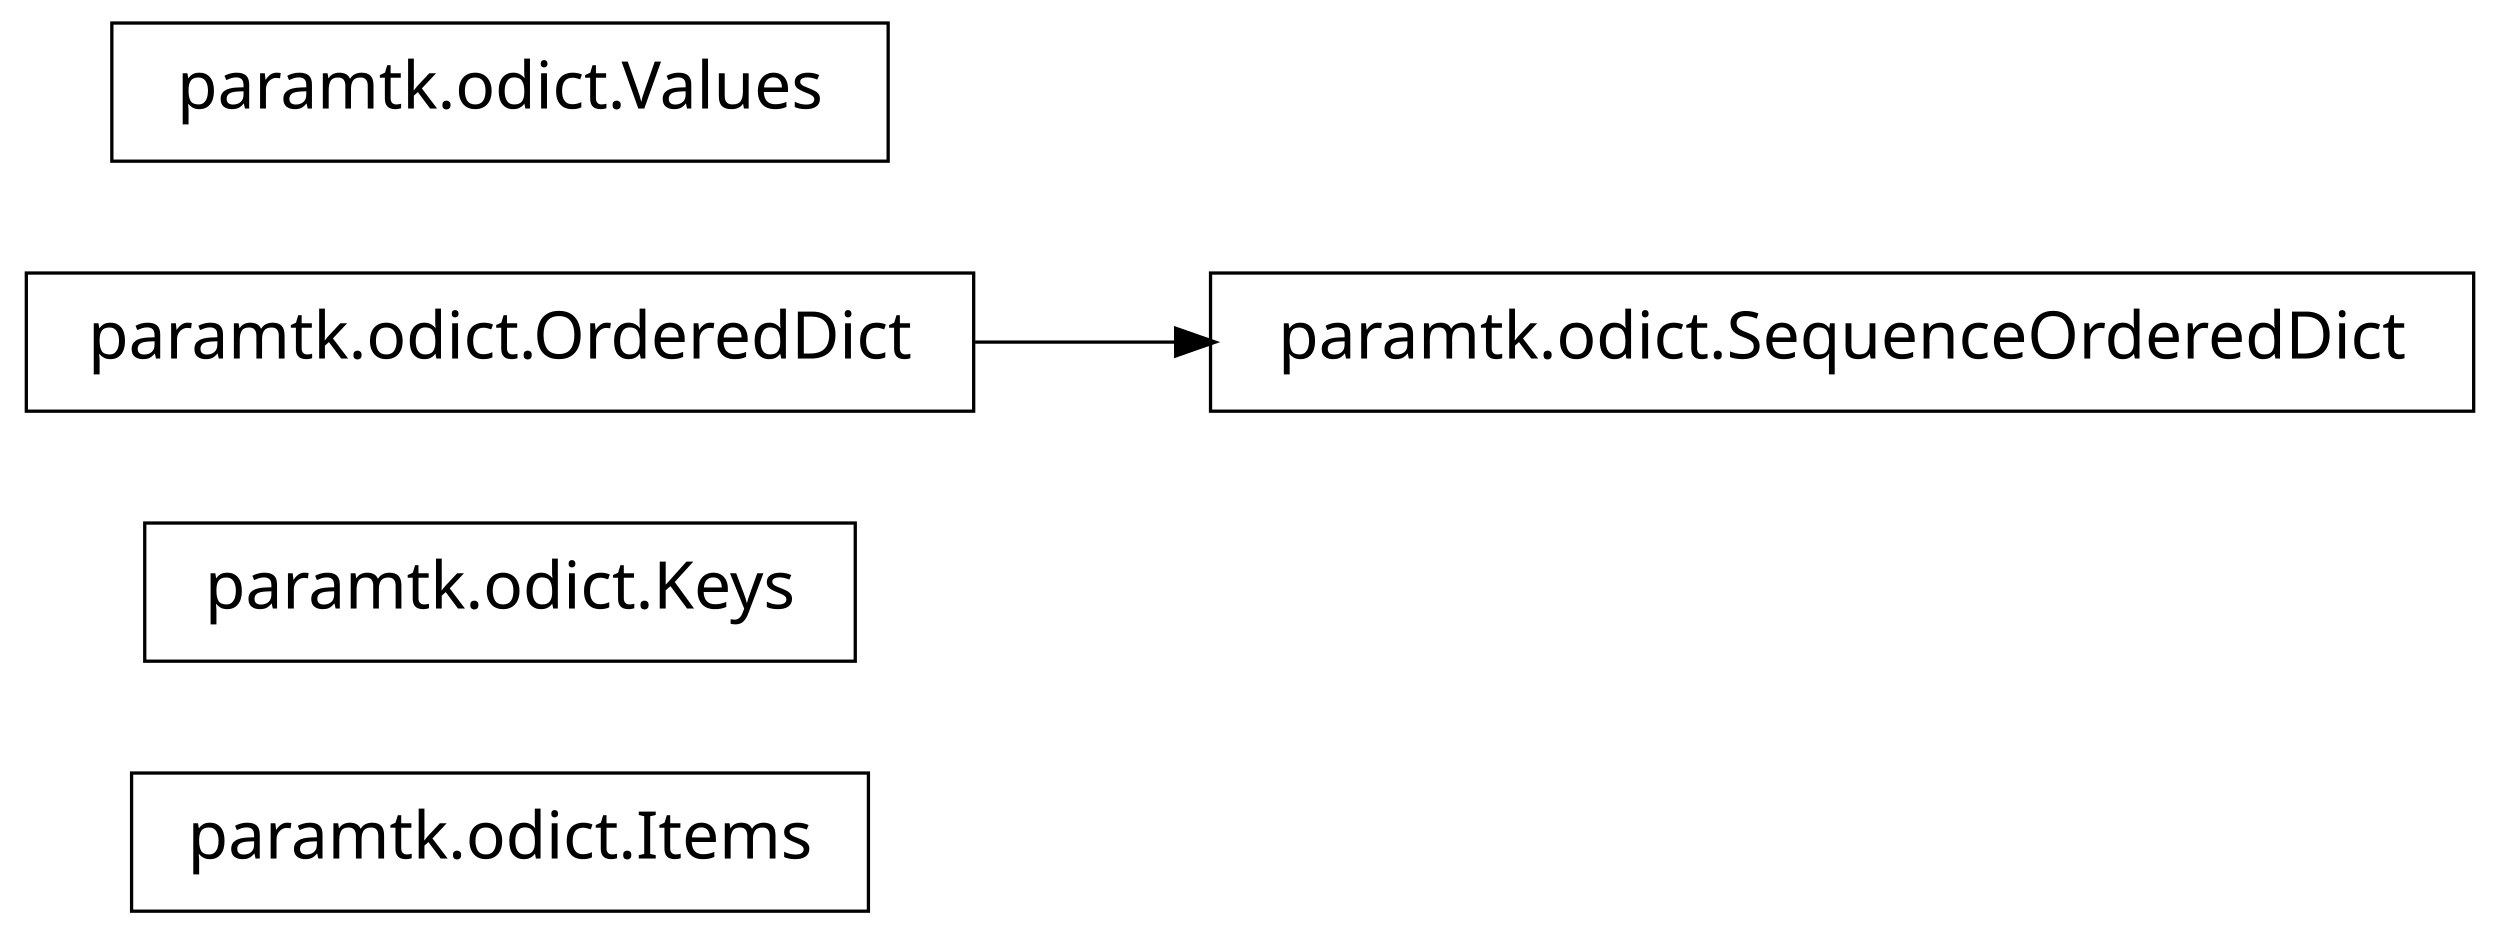
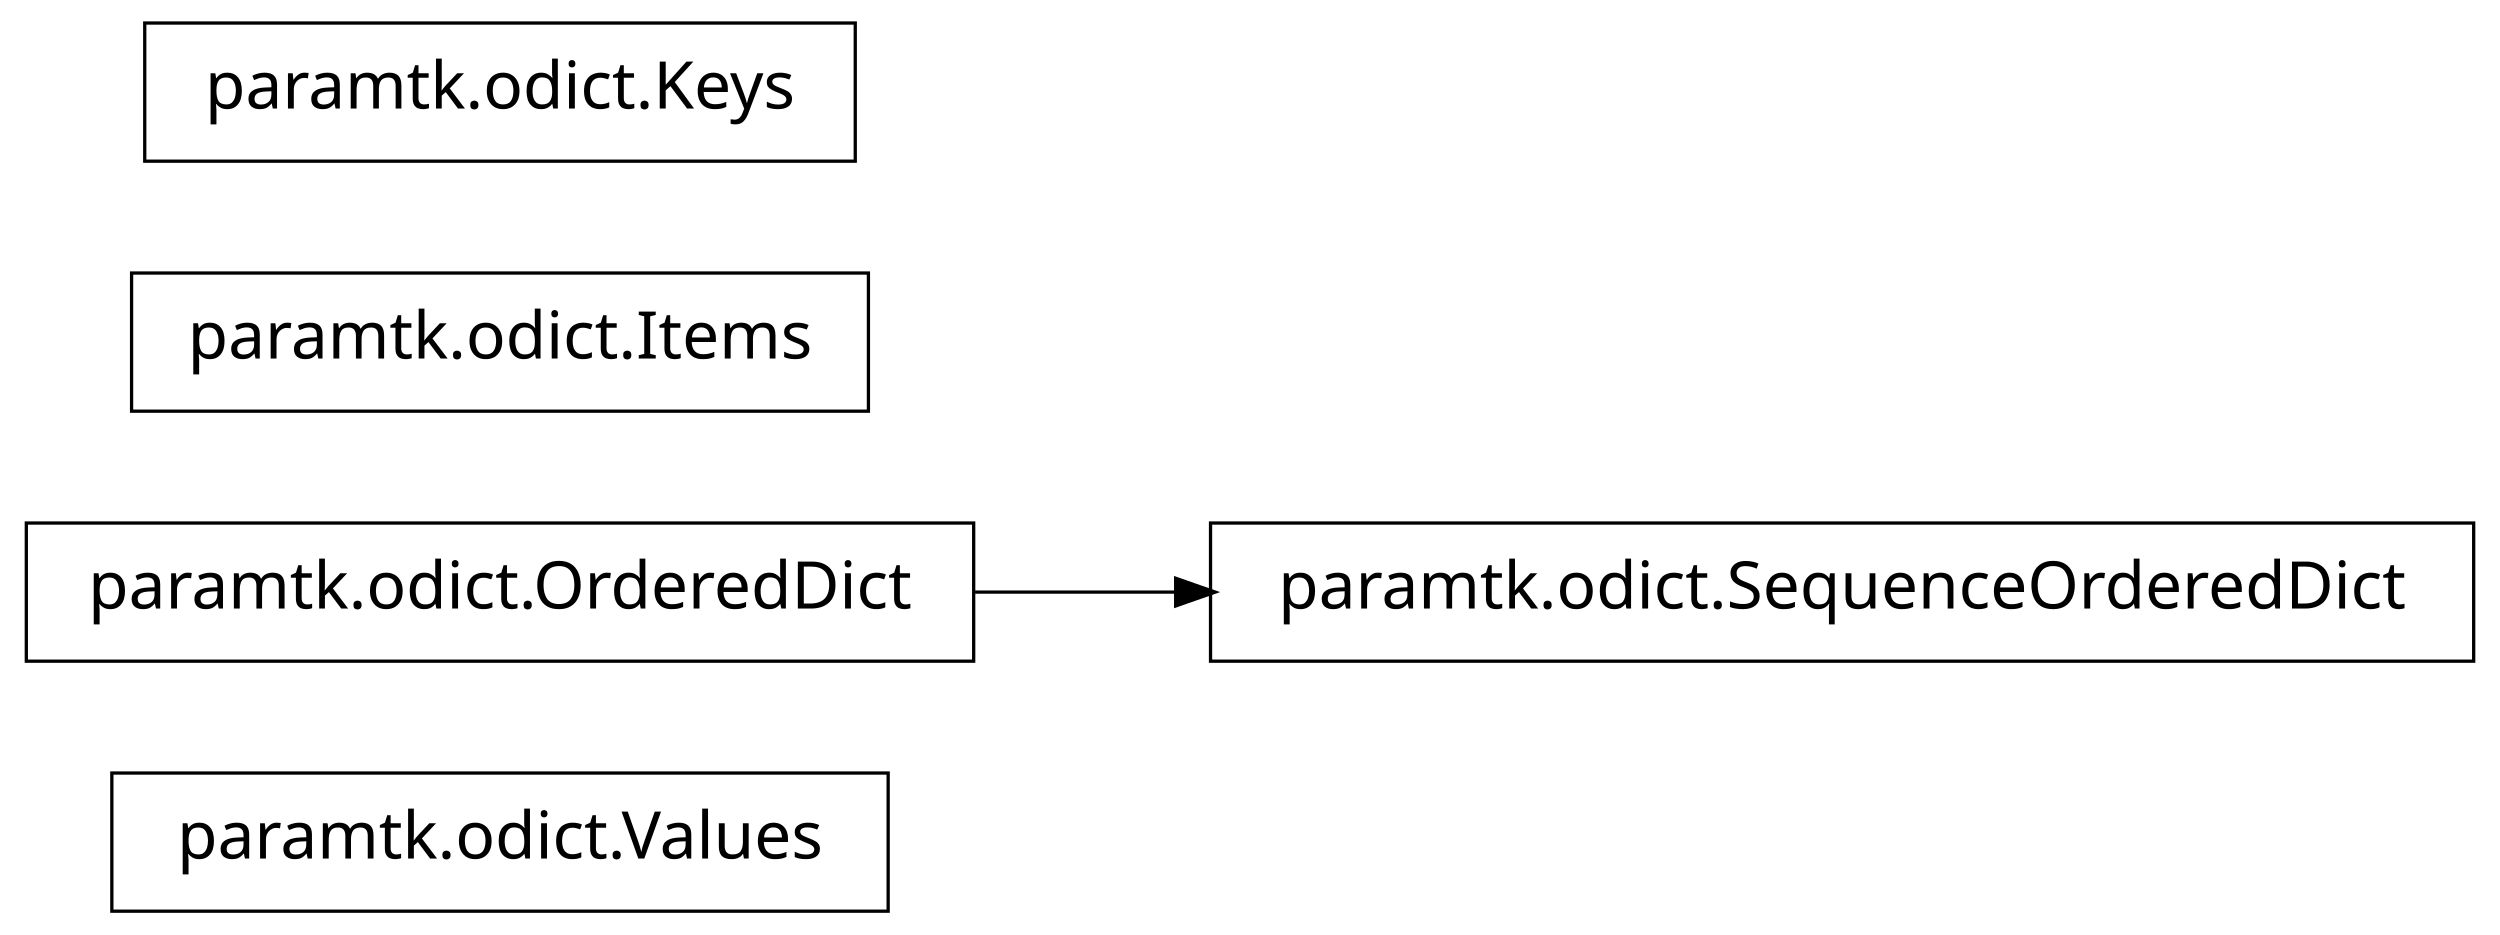
<svg xmlns="http://www.w3.org/2000/svg" width="380pt" height="142pt" viewBox="0.00 0.00 380.00 142.00">
  <g id="graph1" class="graph" transform="scale(1 1) rotate(0) translate(4 138)">
    <polygon fill="white" stroke="white" points="-4,5 -4,-138 377,-138 377,5 -4,5" />
    <g id="node1" class="node">
-       <polygon fill="none" stroke="black" stroke-width="0.5" points="128,-20.5 16,-20.5 16,0.5 128,0.5 128,-20.5" />
-       <text text-anchor="middle" x="72" y="-7.5" font-family="Vera" font-size="10.00">paramtk.odict.Items</text>
+       <polygon fill="none" stroke="black" stroke-width="0.5" points="131,-20.5 13,-20.5 13,0.5 131,0.5 131,-20.5" />
+       <text text-anchor="middle" x="72" y="-7.5" font-family="Vera" font-size="10.00">paramtk.odict.Values</text>
    </g>
    <g id="node2" class="node">
-       <polygon fill="none" stroke="black" stroke-width="0.5" points="126,-58.5 18,-58.5 18,-37.5 126,-37.5 126,-58.5" />
-       <text text-anchor="middle" x="72" y="-45.5" font-family="Vera" font-size="10.00">paramtk.odict.Keys</text>
+       <polygon fill="none" stroke="black" stroke-width="0.5" points="372,-58.5 180,-58.5 180,-37.5 372,-37.5 372,-58.5" />
+       <text text-anchor="middle" x="276" y="-45.5" font-family="Vera" font-size="10.00">paramtk.odict.SequenceOrderedDict</text>
    </g>
    <g id="node3" class="node">
-       <polygon fill="none" stroke="black" stroke-width="0.5" points="372,-96.5 180,-96.5 180,-75.5 372,-75.5 372,-96.5" />
-       <text text-anchor="middle" x="276" y="-83.5" font-family="Vera" font-size="10.00">paramtk.odict.SequenceOrderedDict</text>
-     </g>
-     <g id="node4" class="node">
-       <polygon fill="none" stroke="black" stroke-width="0.5" points="144,-96.5 5.68434e-14,-96.5 0,-75.5 144,-75.5 144,-96.5" />
-       <text text-anchor="middle" x="72" y="-83.5" font-family="Vera" font-size="10.00">paramtk.odict.OrderedDict</text>
+       <polygon fill="none" stroke="black" stroke-width="0.5" points="144,-58.5 5.68434e-14,-58.5 0,-37.5 144,-37.5 144,-58.5" />
+       <text text-anchor="middle" x="72" y="-45.5" font-family="Vera" font-size="10.00">paramtk.odict.OrderedDict</text>
    </g>
    <g id="edge2" class="edge">
-       <path fill="none" stroke="black" stroke-width="0.5" d="M144.21,-86C154.158,-86 164.521,-86 174.872,-86" />
-       <polygon fill="black" stroke="black" points="174.951,-87.75 179.951,-86 174.951,-84.25 174.951,-87.75" />
+       <path fill="none" stroke="black" stroke-width="0.5" d="M144.21,-48C154.158,-48 164.521,-48 174.872,-48" />
+       <polygon fill="black" stroke="black" points="174.951,-49.75 179.951,-48 174.951,-46.25 174.951,-49.75" />
+     </g>
+     <g id="node5" class="node">
+       <polygon fill="none" stroke="black" stroke-width="0.5" points="128,-96.5 16,-96.5 16,-75.5 128,-75.5 128,-96.5" />
+       <text text-anchor="middle" x="72" y="-83.5" font-family="Vera" font-size="10.00">paramtk.odict.Items</text>
    </g>
    <g id="node6" class="node">
-       <polygon fill="none" stroke="black" stroke-width="0.5" points="131,-134.5 13,-134.5 13,-113.5 131,-113.5 131,-134.5" />
-       <text text-anchor="middle" x="72" y="-121.5" font-family="Vera" font-size="10.00">paramtk.odict.Values</text>
+       <polygon fill="none" stroke="black" stroke-width="0.5" points="126,-134.5 18,-134.5 18,-113.5 126,-113.5 126,-134.5" />
+       <text text-anchor="middle" x="72" y="-121.5" font-family="Vera" font-size="10.00">paramtk.odict.Keys</text>
    </g>
  </g>
</svg>
